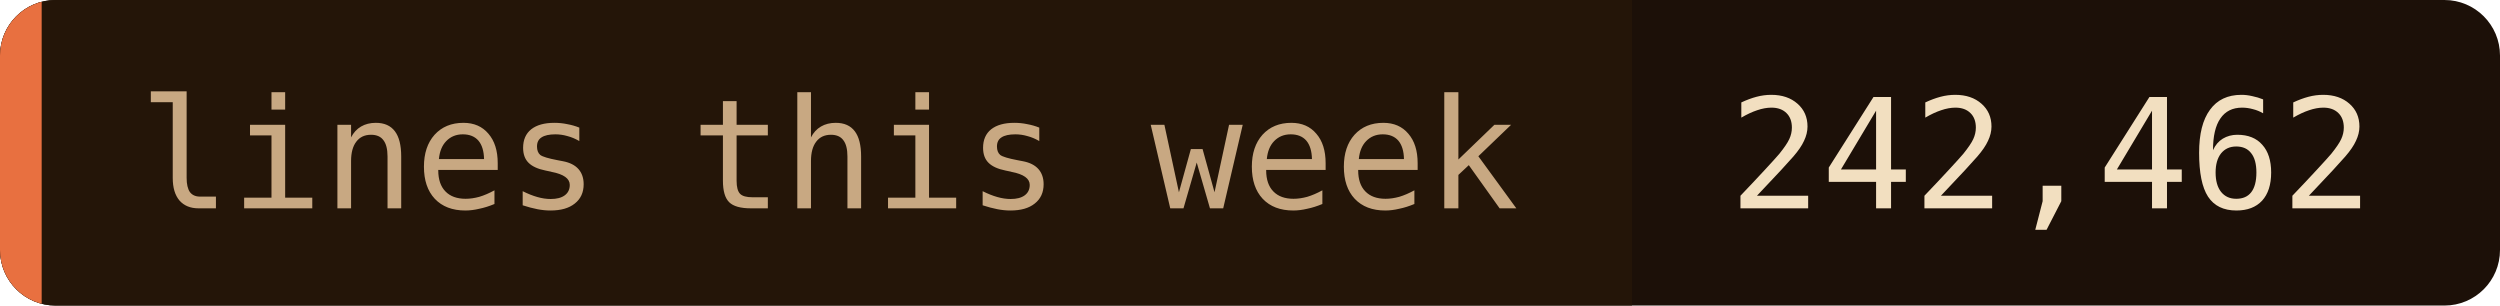
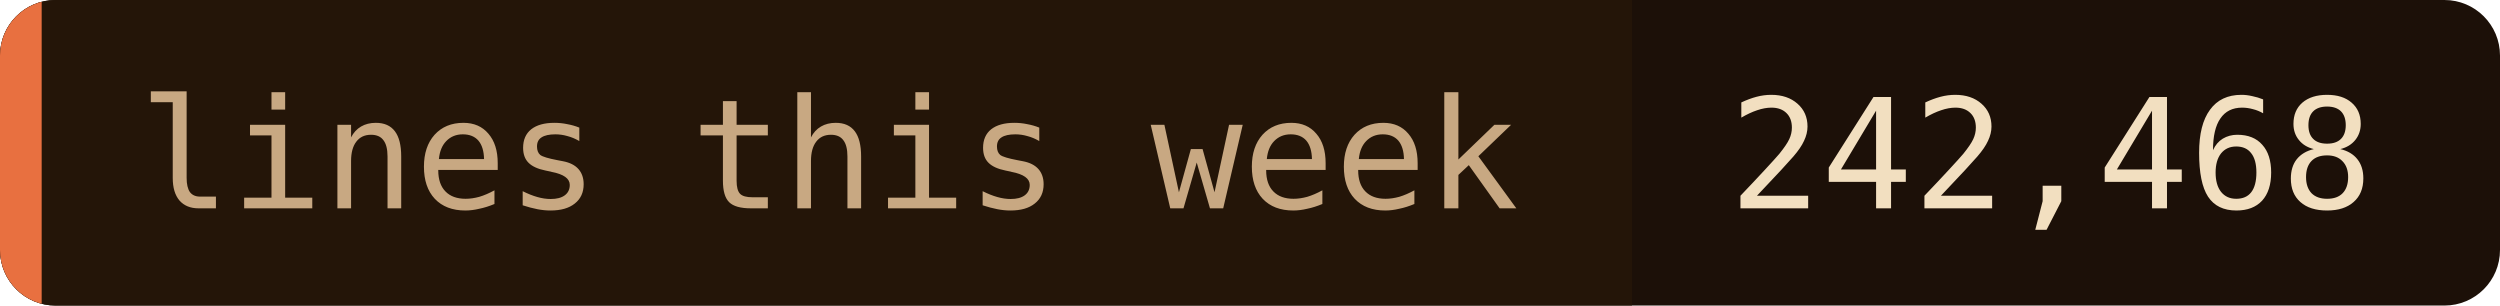
- <svg xmlns="http://www.w3.org/2000/svg" width="180" height="22" role="img" aria-label="lines this week: 242,462">
+ <svg xmlns="http://www.w3.org/2000/svg" width="180" height="22" role="img" aria-label="lines this week: 242,468">
  <clipPath id="c">
    <rect width="180" height="22" rx="4" />
  </clipPath>
  <g clip-path="url(#c)">
    <rect width="180" height="22" fill="#1c1008" />
    <rect width="117.5" height="22" fill="#241508" />
    <rect width="3" height="22" fill="#e87040" />
  </g>
  <g font-family="'JetBrains Mono', 'Fira Code', ui-monospace, SFMono-Regular, Menlo, monospace" font-size="11">
    <text x="10" y="15" fill="#c8a882">lines this week</text>
-     <text x="124.5" y="15" fill="#f2dfc0">242,462</text>
+     <text x="124.5" y="15" fill="#f2dfc0">242,468</text>
  </g>
</svg>
